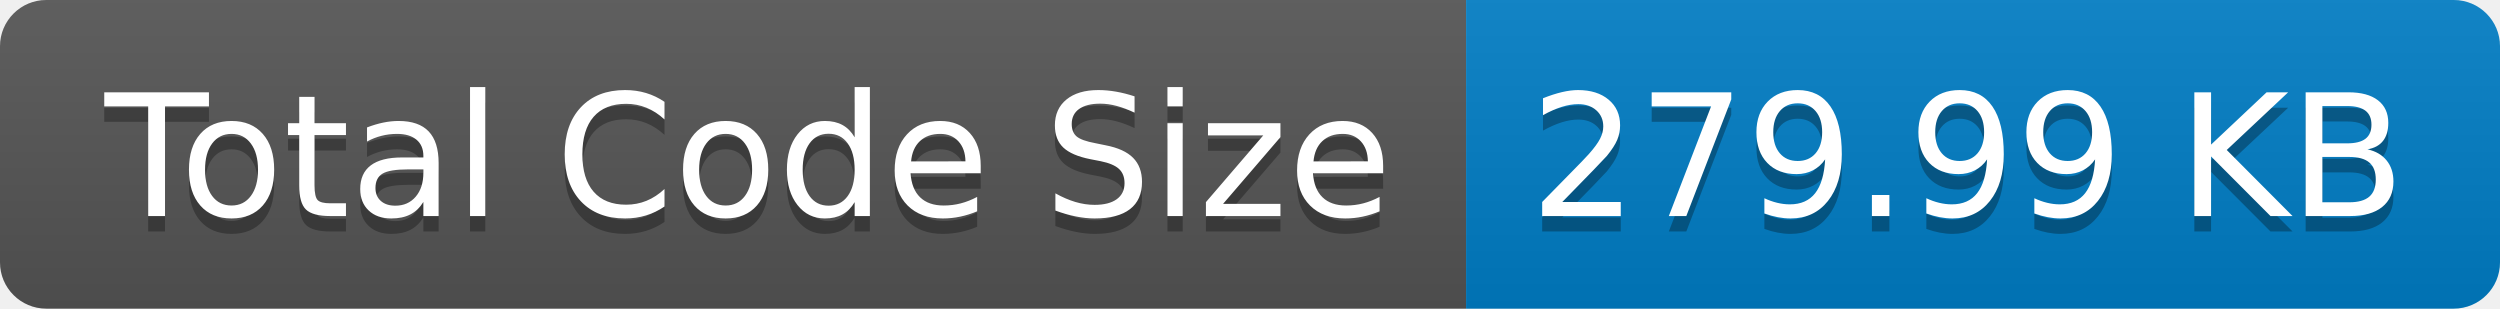
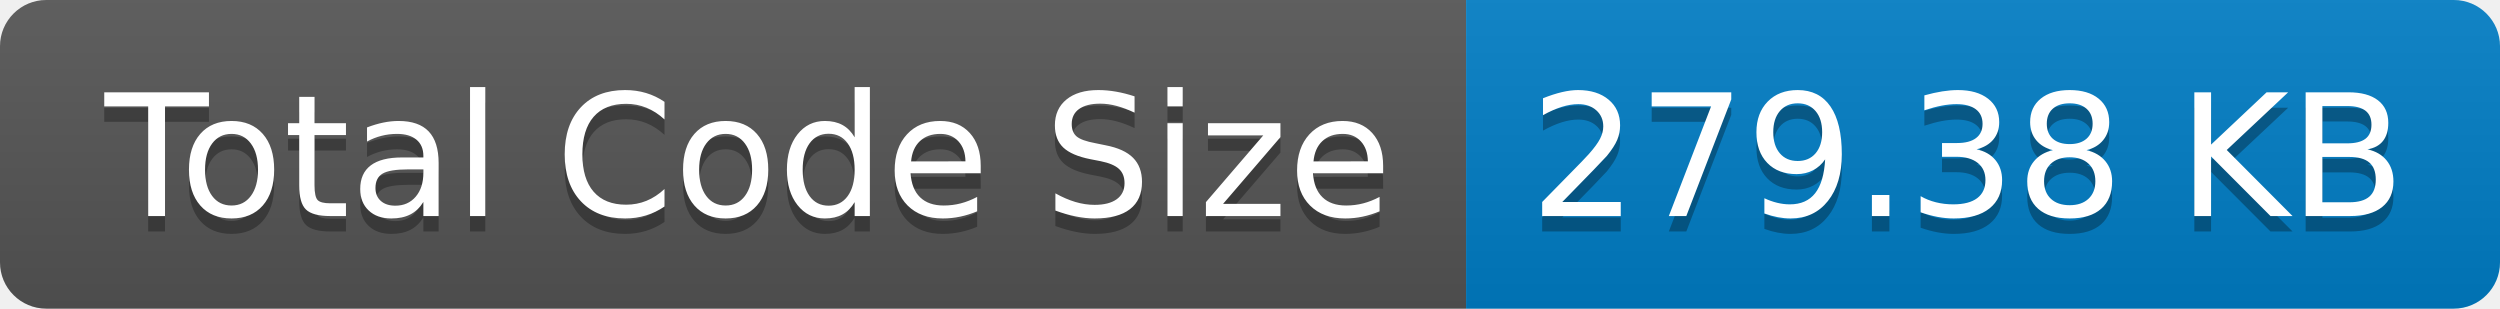
- <svg xmlns="http://www.w3.org/2000/svg" width="162" height="20" role="img" aria-label="Total Code Size: 279.99 KB">
+ <svg xmlns="http://www.w3.org/2000/svg" width="162" height="20" role="img" aria-label="Total Code Size: 279.38 KB">
  <linearGradient id="s" x2="0" y2="100%">
    <stop offset="0" stop-color="#bbb" stop-opacity=".1" />
    <stop offset="1" stop-opacity=".1" />
  </linearGradient>
  <clipPath id="r">
    <rect width="162" height="20" rx="3" fill="#fff" />
  </clipPath>
  <g clip-path="url(#r)">
    <rect width="95" height="20" fill="#555" />
    <rect x="95" width="67" height="20" fill="#007ec6" />
    <rect width="162" height="20" fill="url(#s)" />
  </g>
  <g fill="#fff" text-anchor="middle" font-family="Verdana,Geneva,DejaVu Sans,sans-serif" text-rendering="geometricPrecision" font-size="110">
    <text aria-hidden="true" x="485" y="150" fill="#010101" fill-opacity=".3" transform="scale(.1)" textLength="850">Total Code Size</text>
    <text x="485" y="140" transform="scale(.1)" fill="#fff" textLength="850">Total Code Size</text>
-     <text aria-hidden="true" x="1275" y="150" fill="#010101" fill-opacity=".3" transform="scale(.1)" textLength="570">279.99 KB</text>
-     <text x="1275" y="140" transform="scale(.1)" fill="#fff" textLength="570">279.99 KB</text>
+     <text aria-hidden="true" x="1275" y="150" fill="#010101" fill-opacity=".3" transform="scale(.1)" textLength="570">279.38 KB</text>
+     <text x="1275" y="140" transform="scale(.1)" fill="#fff" textLength="570">279.38 KB</text>
  </g>
</svg>
